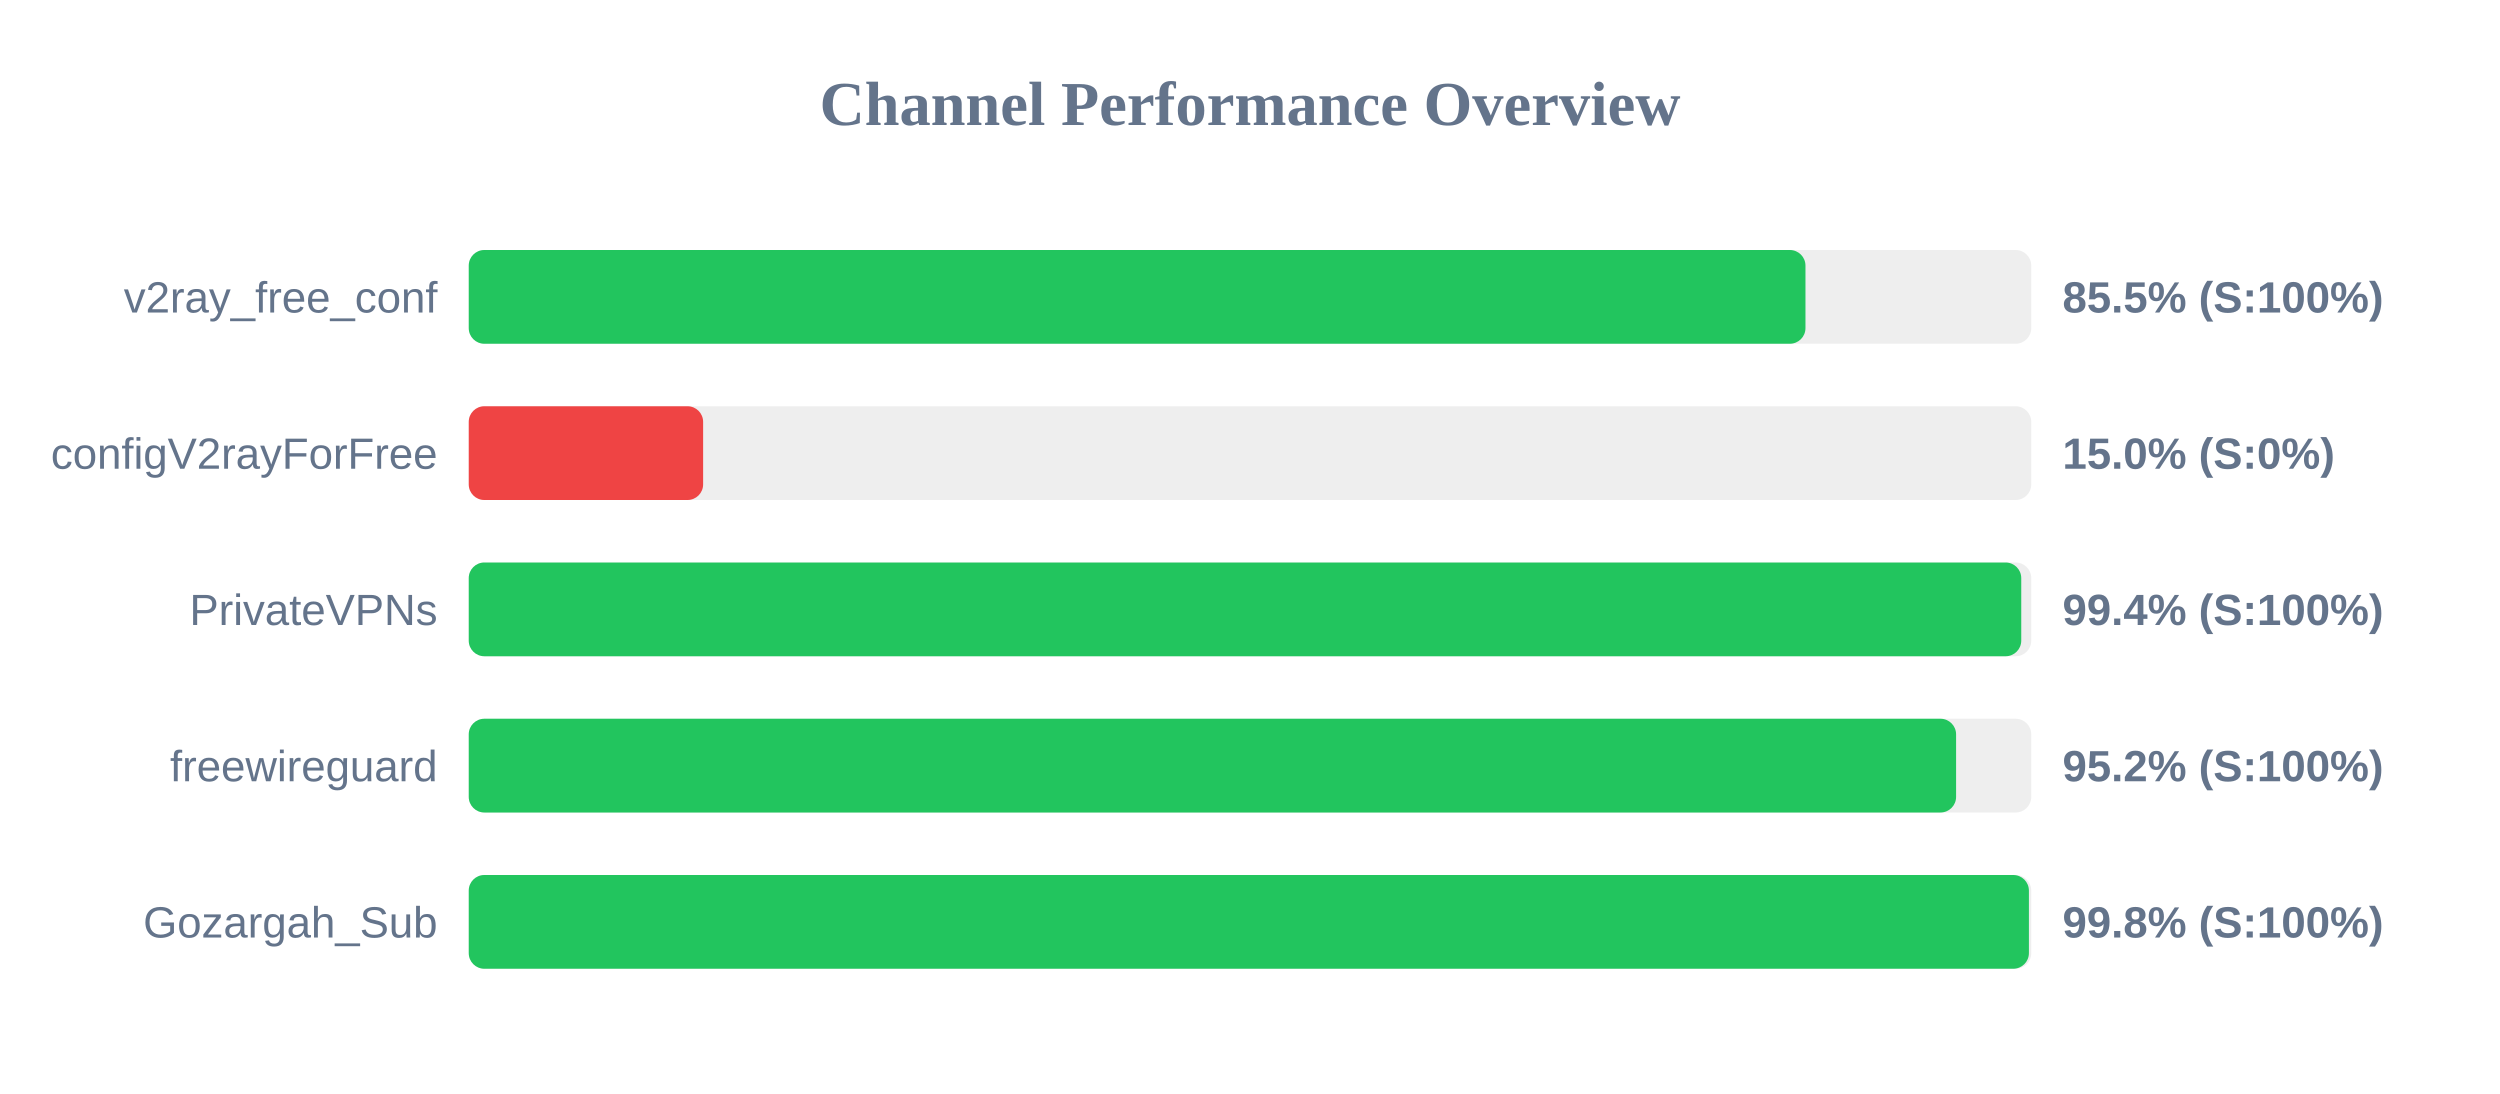
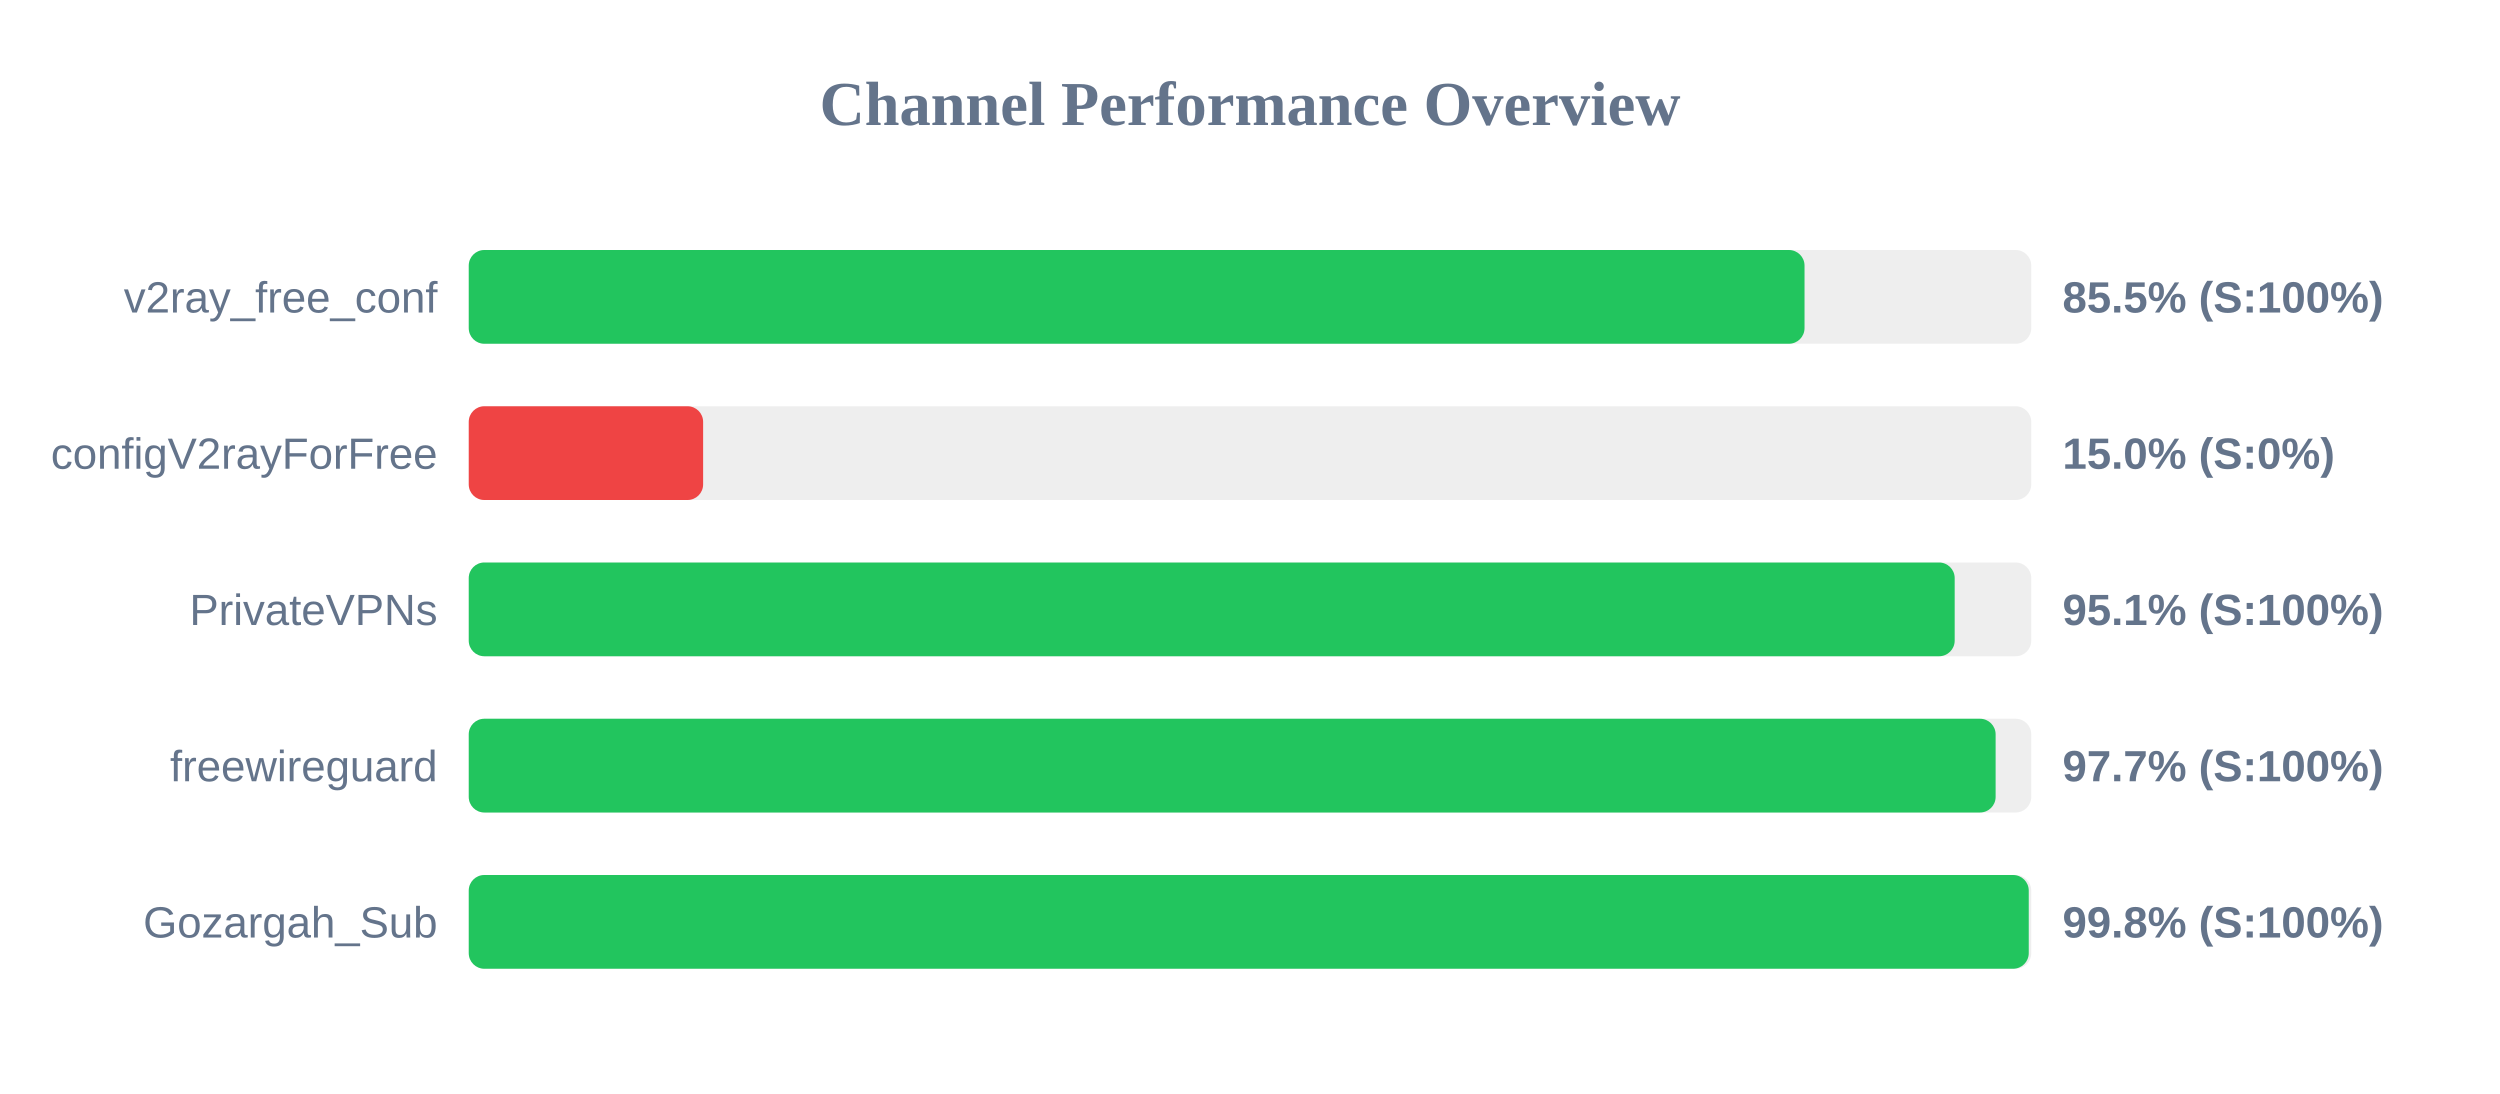
<svg xmlns="http://www.w3.org/2000/svg" width="800" height="350" version="1.1">
  <style>
        .row { font: 14px Arial; fill: #64748b; }
        .score { font: bold 14px Arial; fill: #64748b; }
    </style>
  <text x="400" y="40" text-anchor="middle" font-size="20px" font-weight="bold" fill="#64748b">Channel Performance Overview</text>
  <rect x="150" y="80" width="500" height="30" fill="#eee" rx="5" />
-   <rect x="150" y="80" width="427.75" height="30" fill="#22c55e" rx="5" />
+   <rect x="150" y="80" width="427.45" height="30" fill="#22c55e" rx="5" />
  <text x="140" y="100" text-anchor="end" class="row">v2ray_free_conf</text>
  <text x="660" y="100" text-anchor="start" class="score">85.5% (S:100%)</text>
  <rect x="150" y="130" width="500" height="30" fill="#eee" rx="5" />
  <rect x="150" y="130" width="75.0" height="30" fill="#ef4444" rx="5" />
  <text x="140" y="150" text-anchor="end" class="row">configV2rayForFree</text>
  <text x="660" y="150" text-anchor="start" class="score">15.0% (S:0%)</text>
  <rect x="150" y="180" width="500" height="30" fill="#eee" rx="5" />
-   <rect x="150" y="180" width="496.8" height="30" fill="#22c55e" rx="5" />
+   <rect x="150" y="180" width="475.5" height="30" fill="#22c55e" rx="5" />
  <text x="140" y="200" text-anchor="end" class="row">PrivateVPNs</text>
-   <text x="660" y="200" text-anchor="start" class="score">99.4% (S:100%)</text>
+   <text x="660" y="200" text-anchor="start" class="score">95.1% (S:100%)</text>
  <rect x="150" y="230" width="500" height="30" fill="#eee" rx="5" />
-   <rect x="150" y="230" width="475.95" height="30" fill="#22c55e" rx="5" />
+   <rect x="150" y="230" width="488.6" height="30" fill="#22c55e" rx="5" />
  <text x="140" y="250" text-anchor="end" class="row">freewireguard</text>
-   <text x="660" y="250" text-anchor="start" class="score">95.2% (S:100%)</text>
+   <text x="660" y="250" text-anchor="start" class="score">97.7% (S:100%)</text>
  <rect x="150" y="280" width="500" height="30" fill="#eee" rx="5" />
-   <rect x="150" y="280" width="499.25" height="30" fill="#22c55e" rx="5" />
+   <rect x="150" y="280" width="499.2" height="30" fill="#22c55e" rx="5" />
  <text x="140" y="300" text-anchor="end" class="row">Gozargah_Sub</text>
  <text x="660" y="300" text-anchor="start" class="score">99.8% (S:100%)</text>
</svg>
